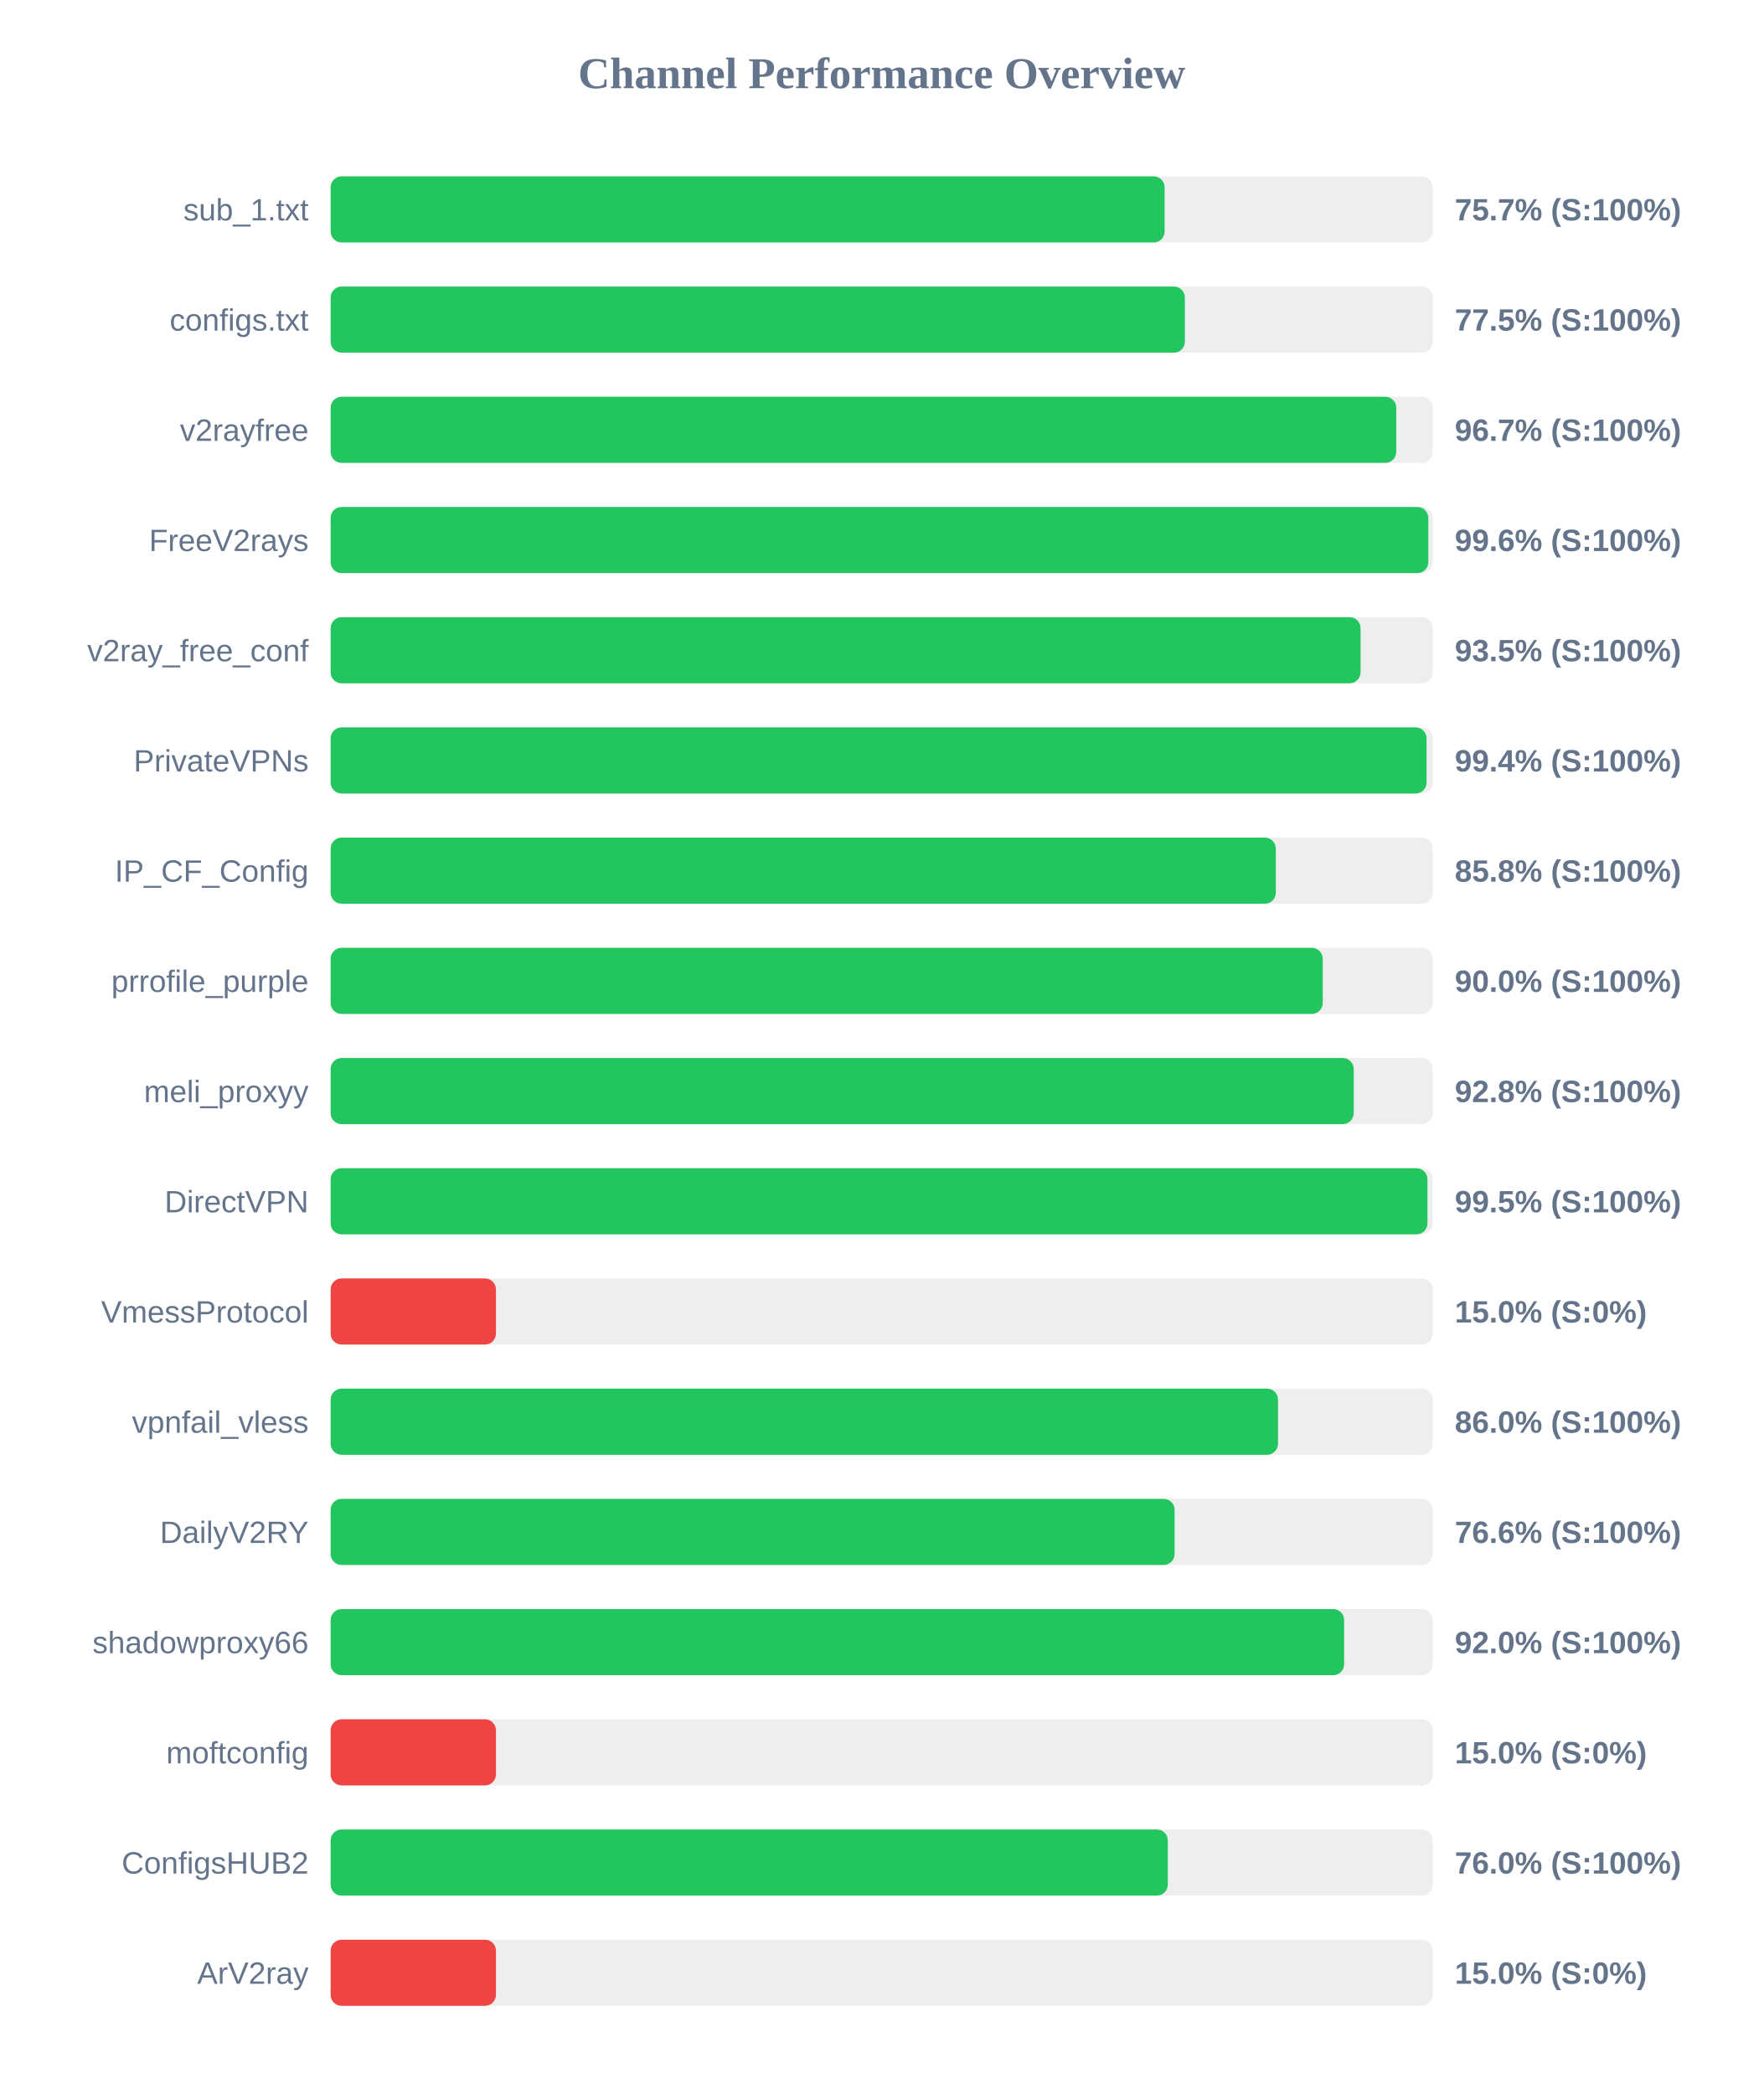
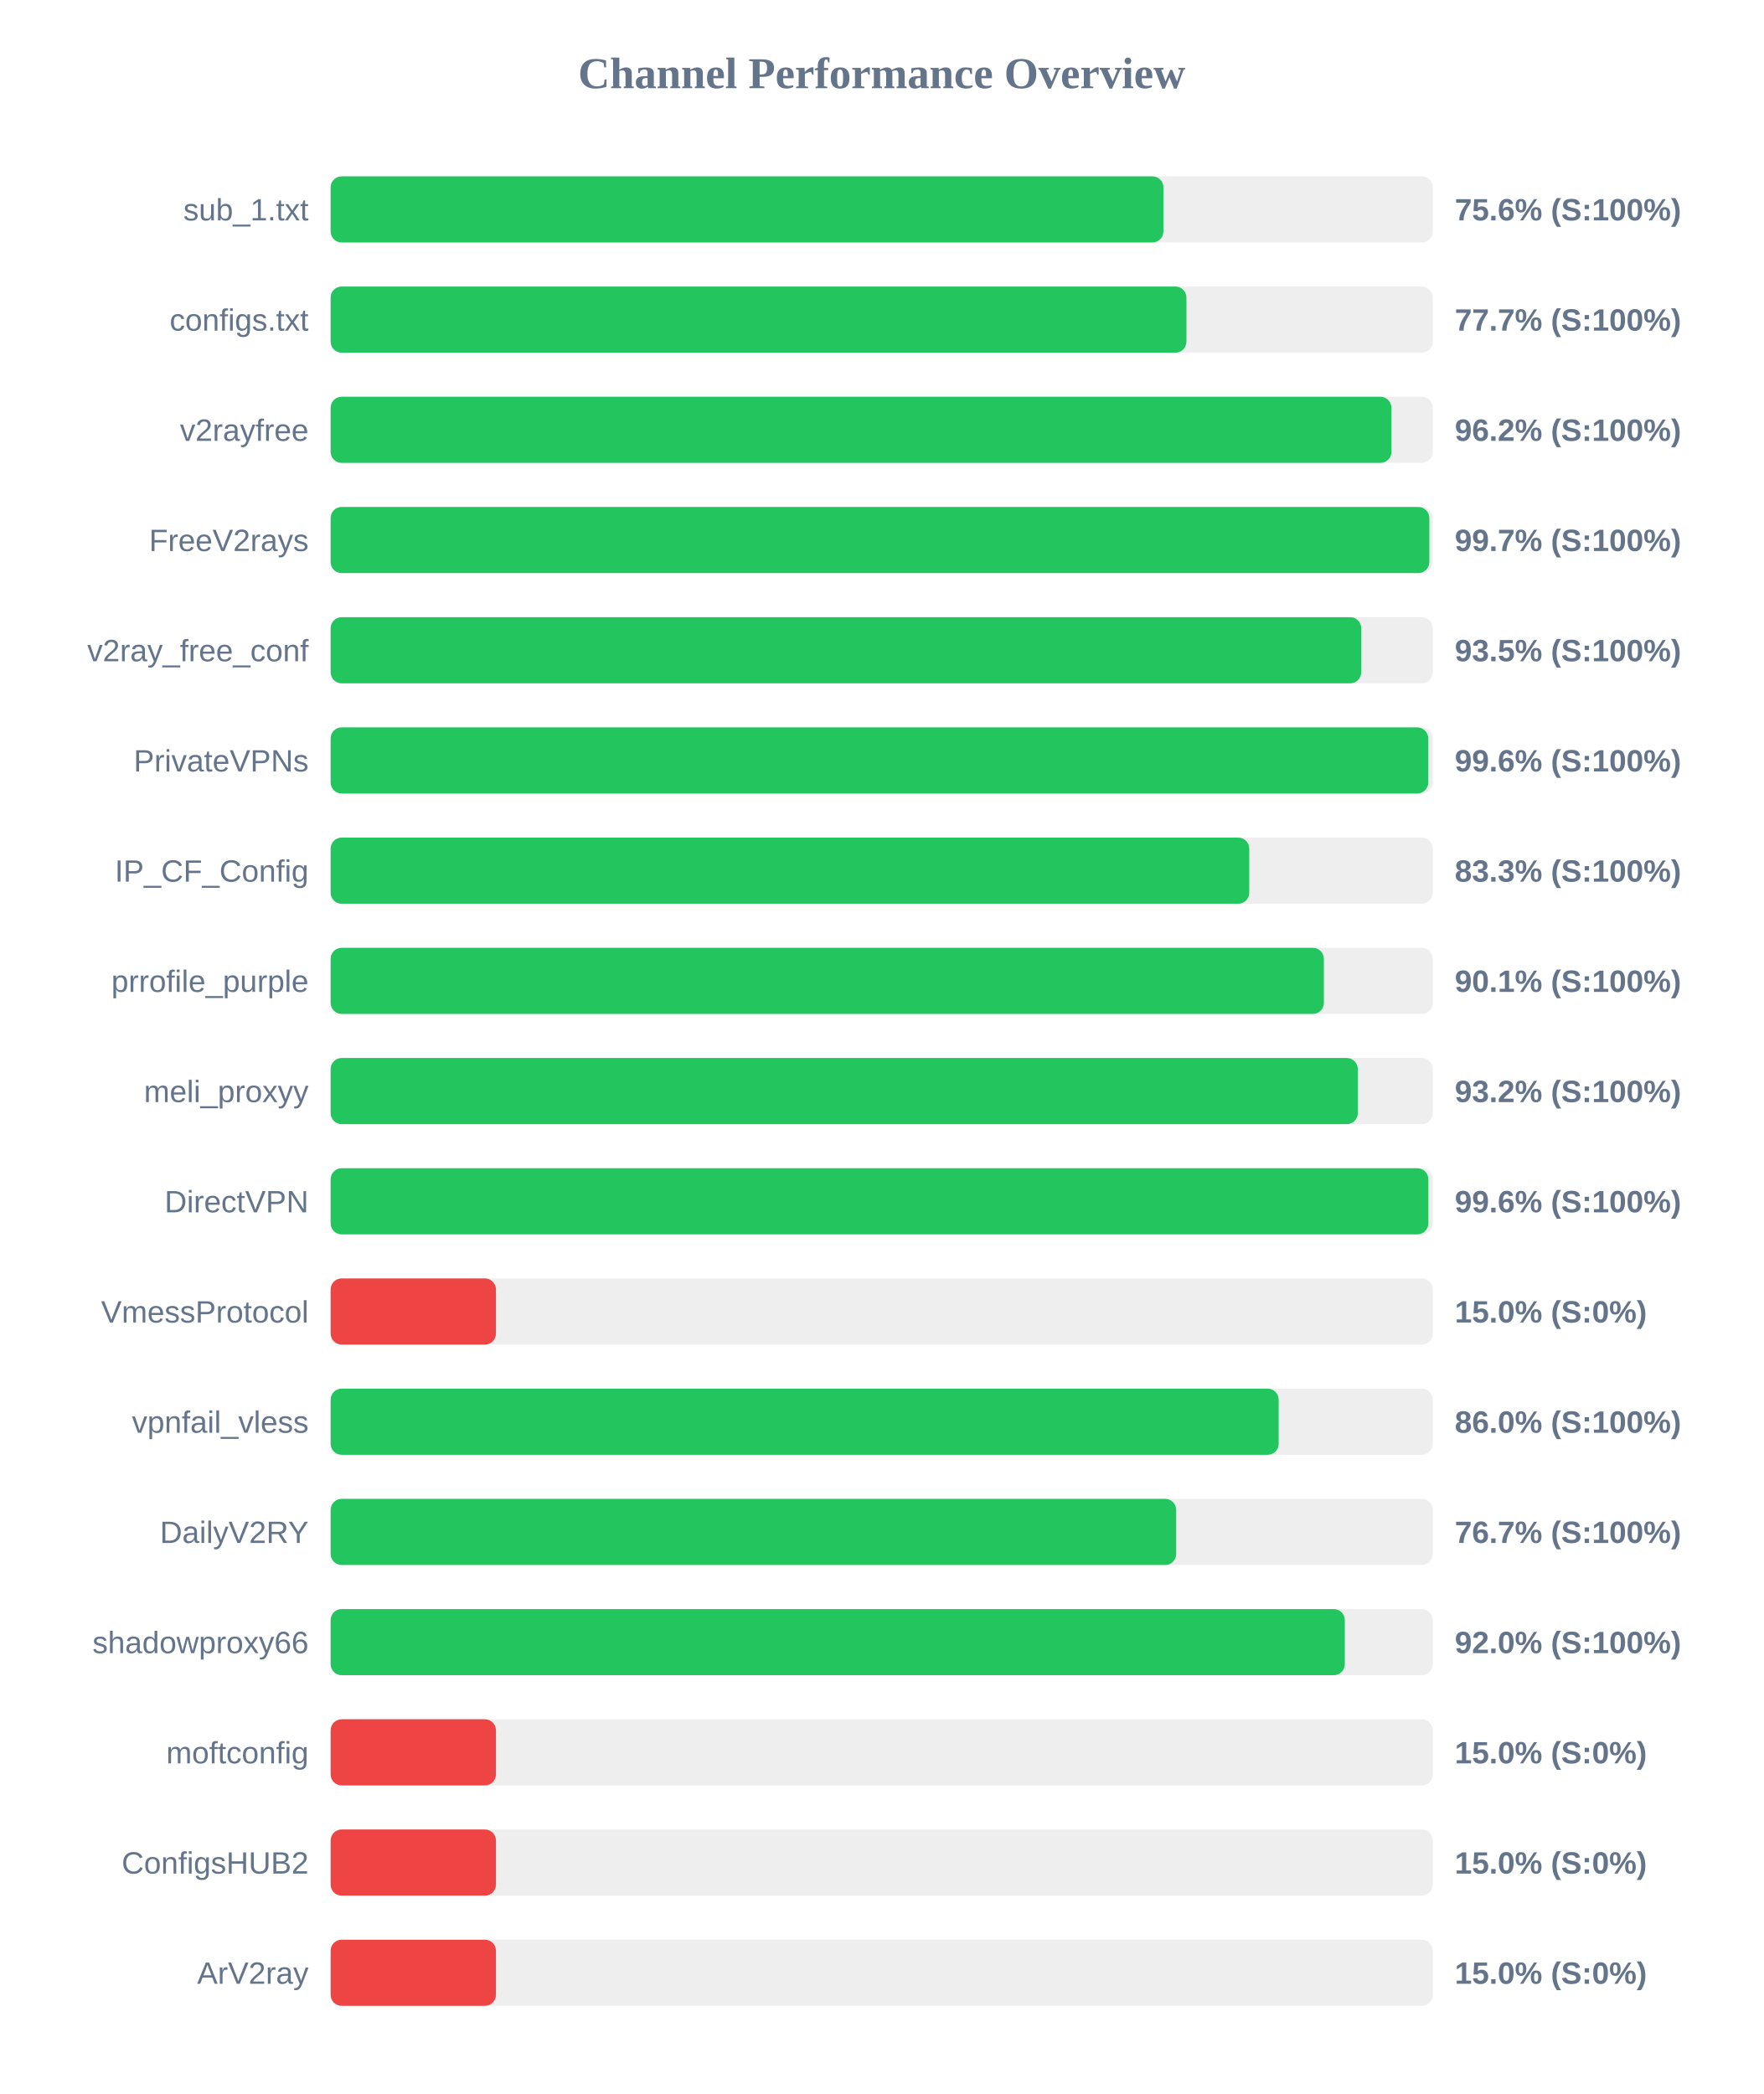
<svg xmlns="http://www.w3.org/2000/svg" width="800" height="950" version="1.1">
  <style>
        .row { font: 14px Arial; fill: #64748b; }
        .score { font: bold 14px Arial; fill: #64748b; }
    </style>
  <text x="400" y="40" text-anchor="middle" font-size="20px" font-weight="bold" fill="#64748b">Channel Performance Overview</text>
  <rect x="150" y="80" width="500" height="30" fill="#eee" rx="5" />
-   <rect x="150" y="80" width="378.35" height="30" fill="#22c55e" rx="5" />
+   <rect x="150" y="80" width="377.8" height="30" fill="#22c55e" rx="5" />
  <text x="140" y="100" text-anchor="end" class="row">sub_1.txt</text>
-   <text x="660" y="100" text-anchor="start" class="score">75.7% (S:100%)</text>
+   <text x="660" y="100" text-anchor="start" class="score">75.6% (S:100%)</text>
  <rect x="150" y="130" width="500" height="30" fill="#eee" rx="5" />
-   <rect x="150" y="130" width="387.55" height="30" fill="#22c55e" rx="5" />
+   <rect x="150" y="130" width="388.25" height="30" fill="#22c55e" rx="5" />
  <text x="140" y="150" text-anchor="end" class="row">configs.txt</text>
-   <text x="660" y="150" text-anchor="start" class="score">77.5% (S:100%)</text>
+   <text x="660" y="150" text-anchor="start" class="score">77.7% (S:100%)</text>
  <rect x="150" y="180" width="500" height="30" fill="#eee" rx="5" />
-   <rect x="150" y="180" width="483.45" height="30" fill="#22c55e" rx="5" />
+   <rect x="150" y="180" width="481.25" height="30" fill="#22c55e" rx="5" />
  <text x="140" y="200" text-anchor="end" class="row">v2rayfree</text>
-   <text x="660" y="200" text-anchor="start" class="score">96.7% (S:100%)</text>
+   <text x="660" y="200" text-anchor="start" class="score">96.2% (S:100%)</text>
  <rect x="150" y="230" width="500" height="30" fill="#eee" rx="5" />
-   <rect x="150" y="230" width="498.0" height="30" fill="#22c55e" rx="5" />
+   <rect x="150" y="230" width="498.45" height="30" fill="#22c55e" rx="5" />
  <text x="140" y="250" text-anchor="end" class="row">FreeV2rays</text>
-   <text x="660" y="250" text-anchor="start" class="score">99.6% (S:100%)</text>
+   <text x="660" y="250" text-anchor="start" class="score">99.7% (S:100%)</text>
  <rect x="150" y="280" width="500" height="30" fill="#eee" rx="5" />
-   <rect x="150" y="280" width="467.25" height="30" fill="#22c55e" rx="5" />
+   <rect x="150" y="280" width="467.55" height="30" fill="#22c55e" rx="5" />
  <text x="140" y="300" text-anchor="end" class="row">v2ray_free_conf</text>
  <text x="660" y="300" text-anchor="start" class="score">93.5% (S:100%)</text>
  <rect x="150" y="330" width="500" height="30" fill="#eee" rx="5" />
-   <rect x="150" y="330" width="497.2" height="30" fill="#22c55e" rx="5" />
+   <rect x="150" y="330" width="497.95" height="30" fill="#22c55e" rx="5" />
  <text x="140" y="350" text-anchor="end" class="row">PrivateVPNs</text>
-   <text x="660" y="350" text-anchor="start" class="score">99.4% (S:100%)</text>
+   <text x="660" y="350" text-anchor="start" class="score">99.6% (S:100%)</text>
  <rect x="150" y="380" width="500" height="30" fill="#eee" rx="5" />
-   <rect x="150" y="380" width="428.8" height="30" fill="#22c55e" rx="5" />
+   <rect x="150" y="380" width="416.75" height="30" fill="#22c55e" rx="5" />
  <text x="140" y="400" text-anchor="end" class="row">IP_CF_Config</text>
-   <text x="660" y="400" text-anchor="start" class="score">85.8% (S:100%)</text>
+   <text x="660" y="400" text-anchor="start" class="score">83.3% (S:100%)</text>
  <rect x="150" y="430" width="500" height="30" fill="#eee" rx="5" />
-   <rect x="150" y="430" width="450.1" height="30" fill="#22c55e" rx="5" />
+   <rect x="150" y="430" width="450.6" height="30" fill="#22c55e" rx="5" />
  <text x="140" y="450" text-anchor="end" class="row">prrofile_purple</text>
-   <text x="660" y="450" text-anchor="start" class="score">90.0% (S:100%)</text>
+   <text x="660" y="450" text-anchor="start" class="score">90.1% (S:100%)</text>
  <rect x="150" y="480" width="500" height="30" fill="#eee" rx="5" />
-   <rect x="150" y="480" width="464.15" height="30" fill="#22c55e" rx="5" />
+   <rect x="150" y="480" width="466.0" height="30" fill="#22c55e" rx="5" />
  <text x="140" y="500" text-anchor="end" class="row">meli_proxyy</text>
-   <text x="660" y="500" text-anchor="start" class="score">92.8% (S:100%)</text>
+   <text x="660" y="500" text-anchor="start" class="score">93.2% (S:100%)</text>
  <rect x="150" y="530" width="500" height="30" fill="#eee" rx="5" />
-   <rect x="150" y="530" width="497.6" height="30" fill="#22c55e" rx="5" />
+   <rect x="150" y="530" width="498.0" height="30" fill="#22c55e" rx="5" />
  <text x="140" y="550" text-anchor="end" class="row">DirectVPN</text>
-   <text x="660" y="550" text-anchor="start" class="score">99.5% (S:100%)</text>
+   <text x="660" y="550" text-anchor="start" class="score">99.6% (S:100%)</text>
  <rect x="150" y="580" width="500" height="30" fill="#eee" rx="5" />
  <rect x="150" y="580" width="75.0" height="30" fill="#ef4444" rx="5" />
  <text x="140" y="600" text-anchor="end" class="row">VmessProtocol</text>
  <text x="660" y="600" text-anchor="start" class="score">15.0% (S:0%)</text>
  <rect x="150" y="630" width="500" height="30" fill="#eee" rx="5" />
-   <rect x="150" y="630" width="429.8" height="30" fill="#22c55e" rx="5" />
+   <rect x="150" y="630" width="430.1" height="30" fill="#22c55e" rx="5" />
  <text x="140" y="650" text-anchor="end" class="row">vpnfail_vless</text>
  <text x="660" y="650" text-anchor="start" class="score">86.0% (S:100%)</text>
  <rect x="150" y="680" width="500" height="30" fill="#eee" rx="5" />
-   <rect x="150" y="680" width="382.9" height="30" fill="#22c55e" rx="5" />
+   <rect x="150" y="680" width="383.6" height="30" fill="#22c55e" rx="5" />
  <text x="140" y="700" text-anchor="end" class="row">DailyV2RY</text>
-   <text x="660" y="700" text-anchor="start" class="score">76.6% (S:100%)</text>
+   <text x="660" y="700" text-anchor="start" class="score">76.7% (S:100%)</text>
  <rect x="150" y="730" width="500" height="30" fill="#eee" rx="5" />
-   <rect x="150" y="730" width="459.8" height="30" fill="#22c55e" rx="5" />
+   <rect x="150" y="730" width="460.1" height="30" fill="#22c55e" rx="5" />
  <text x="140" y="750" text-anchor="end" class="row">shadowproxy66</text>
  <text x="660" y="750" text-anchor="start" class="score">92.0% (S:100%)</text>
  <rect x="150" y="780" width="500" height="30" fill="#eee" rx="5" />
  <rect x="150" y="780" width="75.0" height="30" fill="#ef4444" rx="5" />
  <text x="140" y="800" text-anchor="end" class="row">moftconfig</text>
  <text x="660" y="800" text-anchor="start" class="score">15.0% (S:0%)</text>
  <rect x="150" y="830" width="500" height="30" fill="#eee" rx="5" />
-   <rect x="150" y="830" width="379.8" height="30" fill="#22c55e" rx="5" />
+   <rect x="150" y="830" width="75.0" height="30" fill="#ef4444" rx="5" />
  <text x="140" y="850" text-anchor="end" class="row">ConfigsHUB2</text>
-   <text x="660" y="850" text-anchor="start" class="score">76.0% (S:100%)</text>
+   <text x="660" y="850" text-anchor="start" class="score">15.0% (S:0%)</text>
  <rect x="150" y="880" width="500" height="30" fill="#eee" rx="5" />
  <rect x="150" y="880" width="75.0" height="30" fill="#ef4444" rx="5" />
  <text x="140" y="900" text-anchor="end" class="row">ArV2ray</text>
  <text x="660" y="900" text-anchor="start" class="score">15.0% (S:0%)</text>
</svg>
